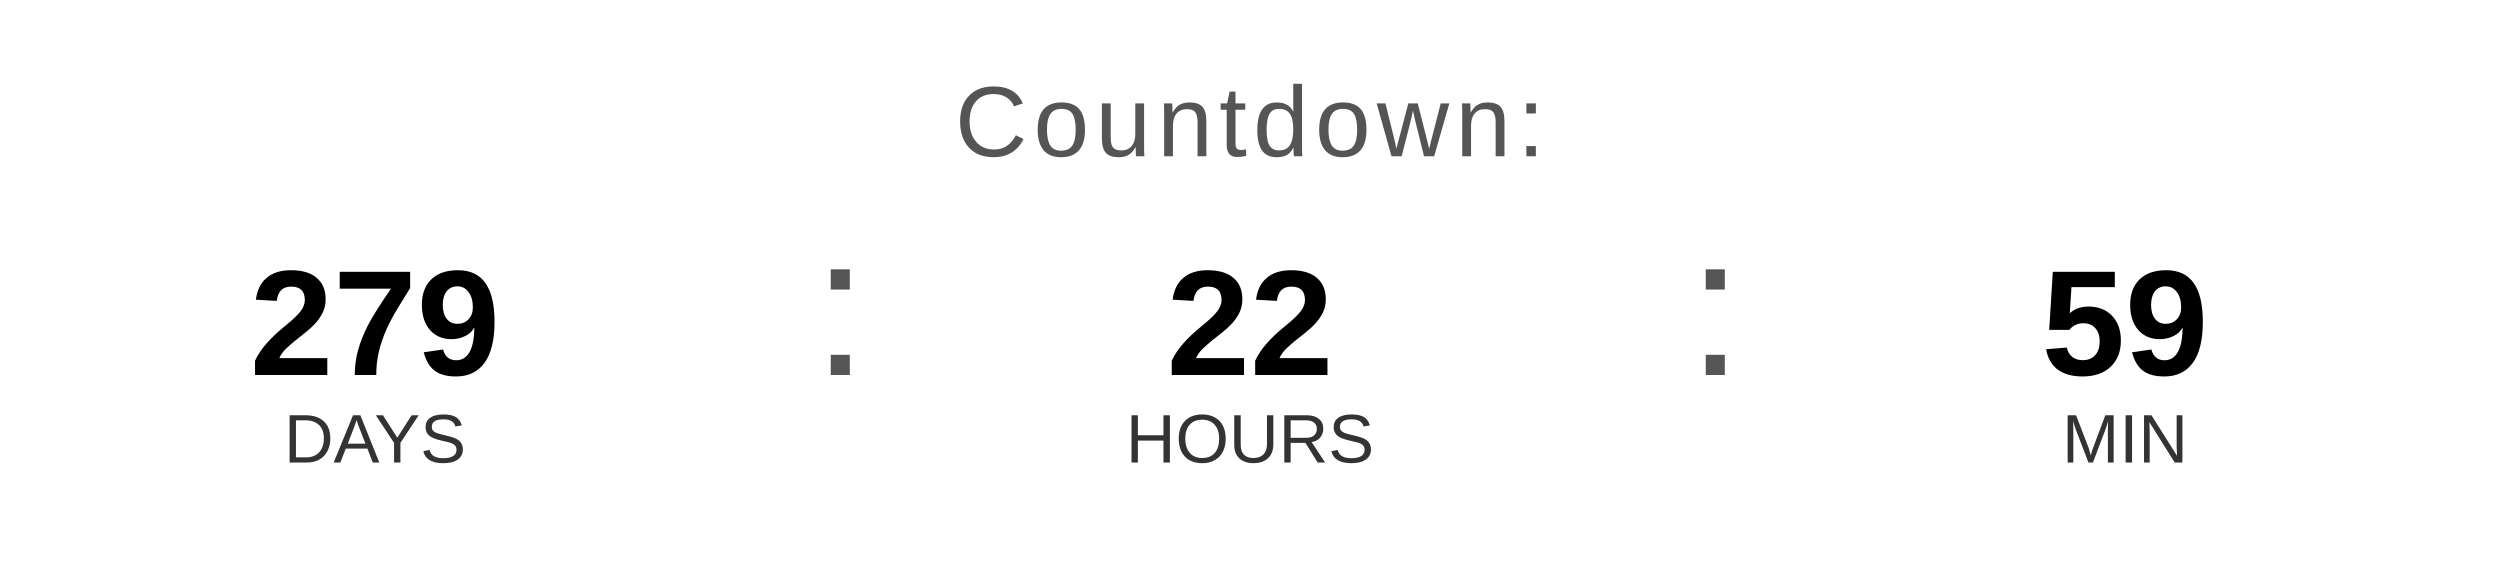
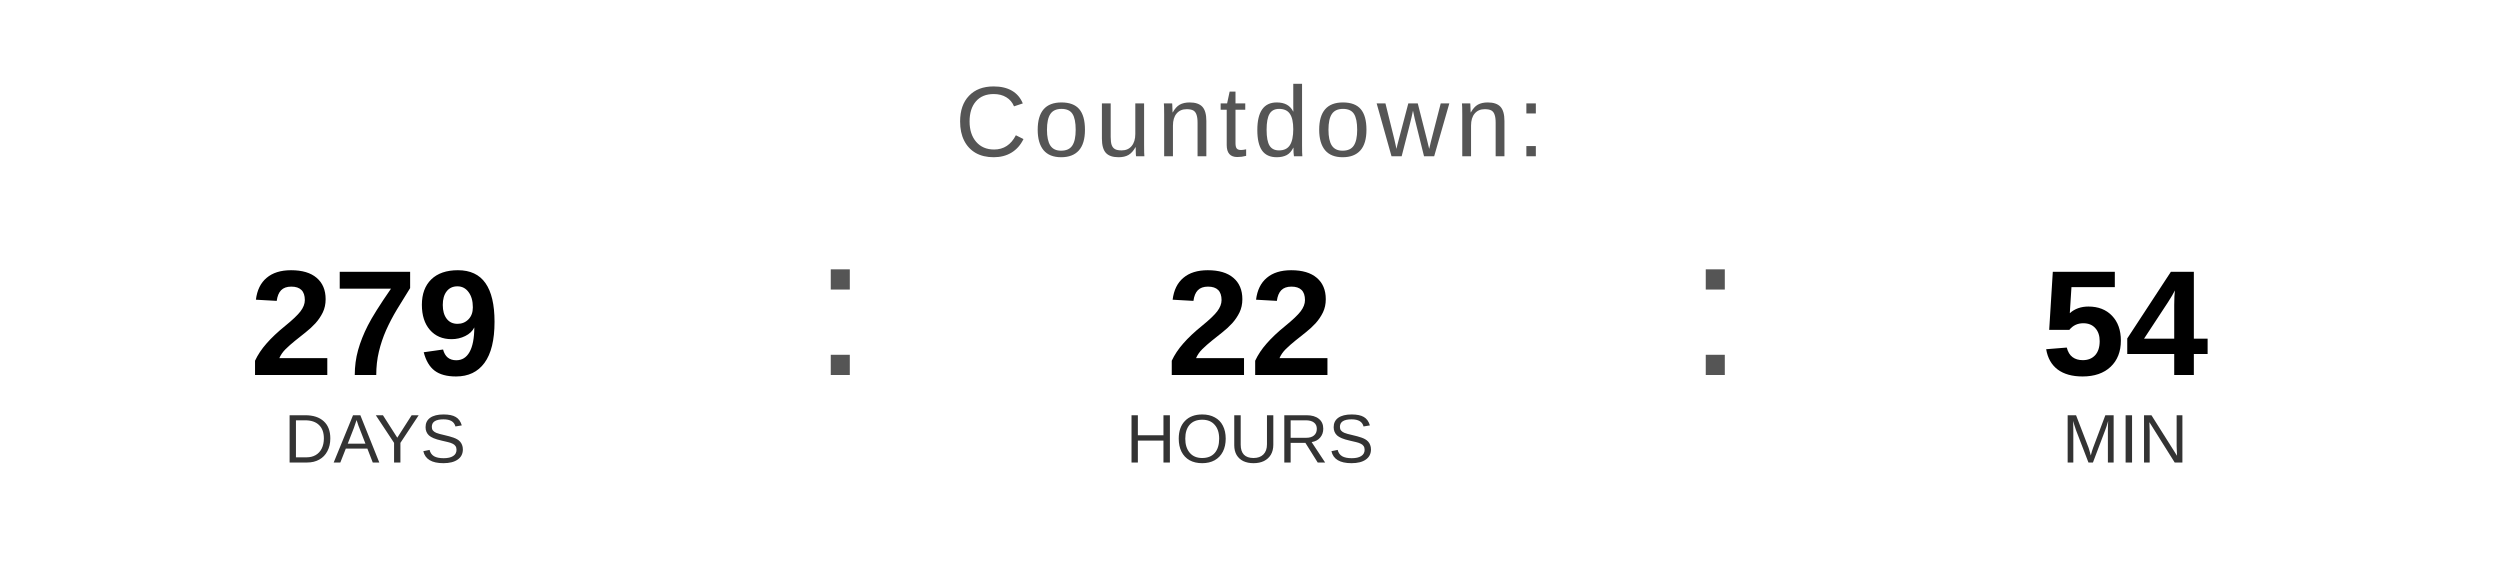
<svg xmlns="http://www.w3.org/2000/svg" width="400" height="90" viewBox="0 0 400 90">
  <text x="200" y="25" font-family="Arial, Helvetica, sans-serif" font-size="16" fill="#555555" text-anchor="middle" letter-spacing="1">
    Countdown:
  </text>
  <text x="60" y="60" font-family="Arial, Helvetica, sans-serif" font-size="24" font-weight="bold" fill="#000000" text-anchor="middle">279</text>
  <text x="60" y="74" font-family="Arial, Helvetica, sans-serif" font-size="11" fill="#333333" text-anchor="middle">DAYS</text>
  <text x="130" y="60" font-family="Arial, sans-serif" font-size="32" fill="#555555">:</text>
  <text x="200" y="60" font-family="Arial, Helvetica, sans-serif" font-size="24" font-weight="bold" fill="#000000" text-anchor="middle">22</text>
  <text x="200" y="74" font-family="Arial, Helvetica, sans-serif" font-size="11" fill="#333333" text-anchor="middle">HOURS</text>
  <text x="270" y="60" font-family="Arial, sans-serif" font-size="32" fill="#555555">:</text>
-   <text x="340" y="60" font-family="Arial, Helvetica, sans-serif" font-size="24" font-weight="bold" fill="#000000" text-anchor="middle">59</text>
+   <text x="340" y="60" font-family="Arial, Helvetica, sans-serif" font-size="24" font-weight="bold" fill="#000000" text-anchor="middle">54</text>
  <text x="340" y="74" font-family="Arial, Helvetica, sans-serif" font-size="11" fill="#333333" text-anchor="middle">MIN</text>
</svg>
